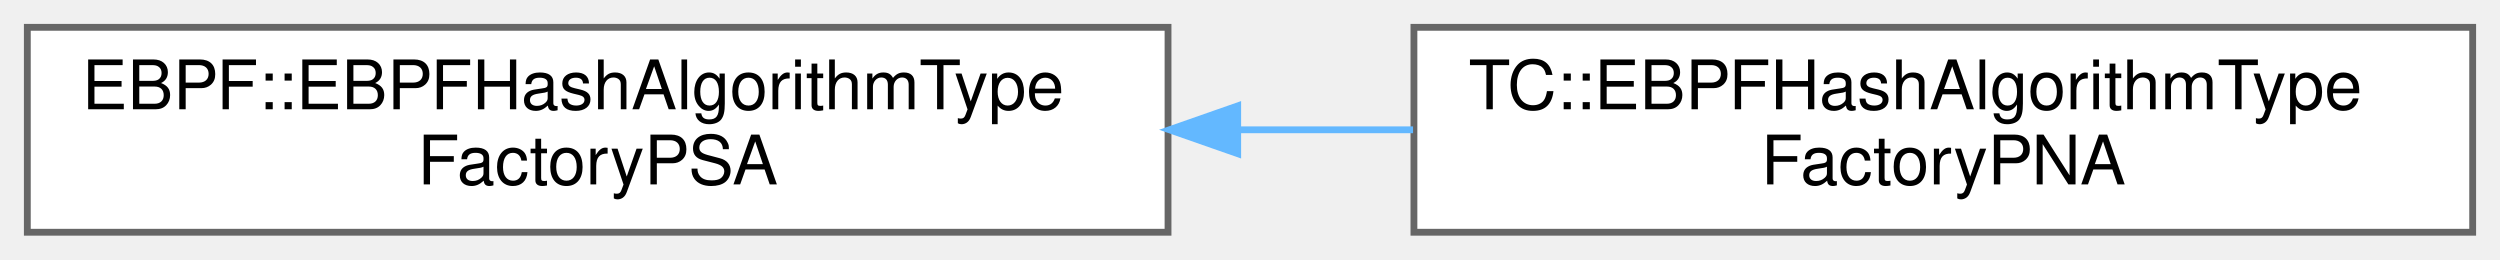
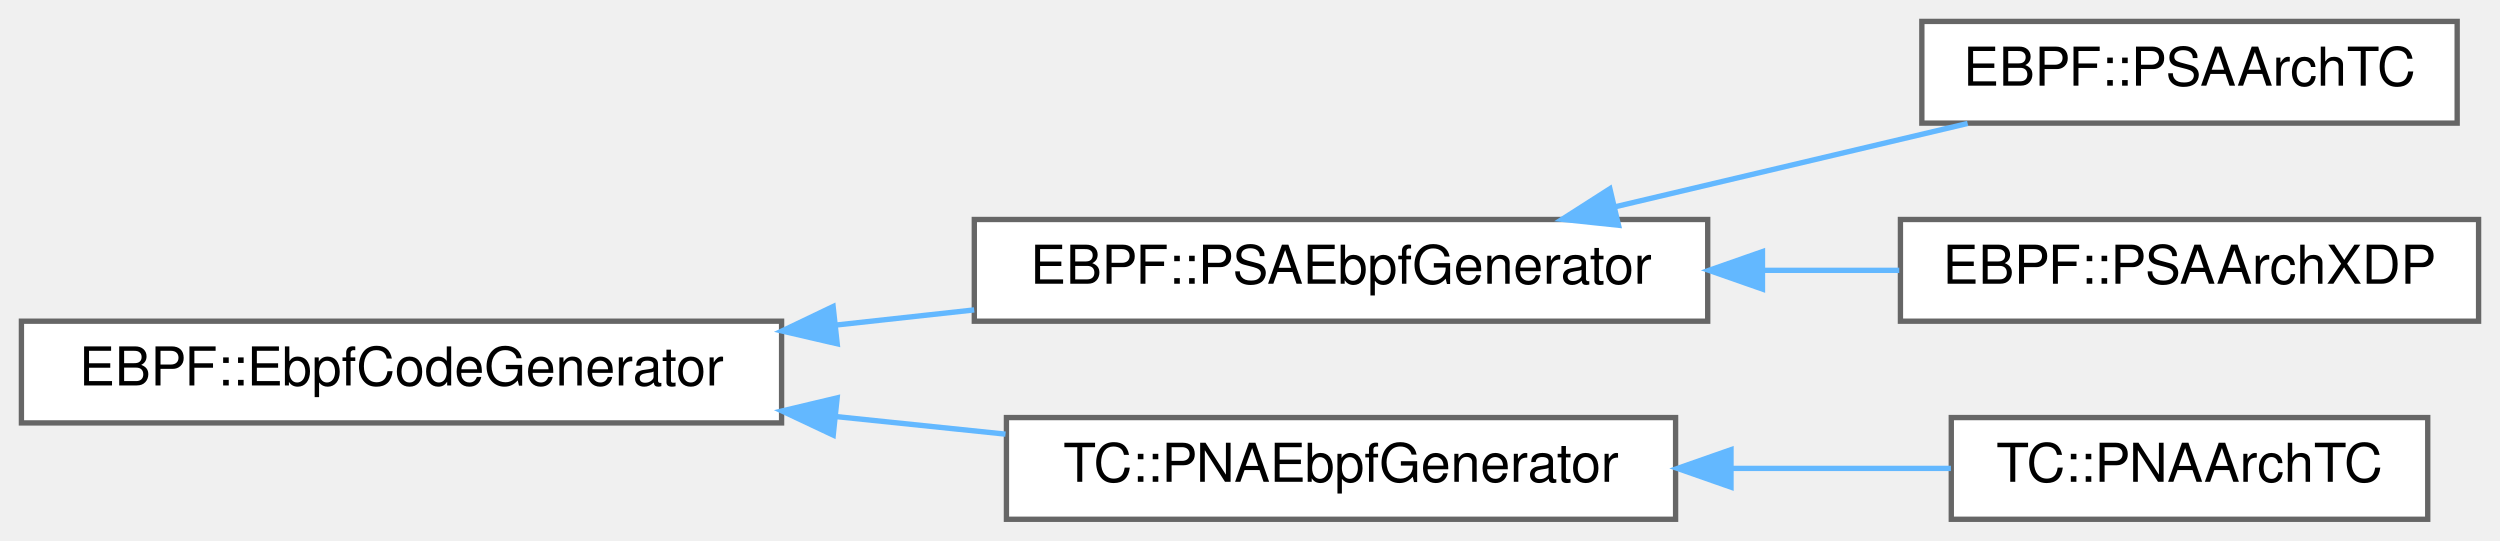
- <svg xmlns="http://www.w3.org/2000/svg" xmlns:xlink="http://www.w3.org/1999/xlink" width="366pt" height="38pt" viewBox="0.00 0.00 366.00 38.00">
-   <g id="graph0" class="graph" transform="scale(1 1) rotate(0) translate(4 34)">
+ <svg xmlns="http://www.w3.org/2000/svg" xmlns:xlink="http://www.w3.org/1999/xlink" width="467pt" height="101pt" viewBox="0.00 0.00 467.00 101.00">
+   <g id="graph0" class="graph" transform="scale(1 1) rotate(0) translate(4 97)">
    <g id="Node000000" class="node">
      <g id="a_Node000000">
-         <a xlink:href="class_e_b_p_f_1_1_e_b_p_f_hash_algorithm_type_factory_p_s_a.html" target="_top" xlink:title=" ">
-           <polygon fill="white" stroke="#666666" points="167,-30 0,-30 0,0 167,0 167,-30" />
-           <text text-anchor="start" x="8" y="-18" font-family="Helvetica,sans-Serif" font-size="10.00">EBPF::EBPFHashAlgorithmType</text>
-           <text text-anchor="middle" x="83.5" y="-7" font-family="Helvetica,sans-Serif" font-size="10.00">FactoryPSA</text>
+         <a xlink:href="class_e_b_p_f_1_1_ebpf_code_generator.html" target="_top" xlink:title=" ">
+           <polygon fill="white" stroke="#666666" points="142,-37 0,-37 0,-18 142,-18 142,-37" />
+           <text text-anchor="middle" x="71" y="-25" font-family="Helvetica,sans-Serif" font-size="10.00">EBPF::EbpfCodeGenerator</text>
        </a>
      </g>
    </g>
    <g id="Node000001" class="node">
      <g id="a_Node000001">
-         <a xlink:href="class_t_c_1_1_e_b_p_f_hash_algorithm_type_factory_p_n_a.html" target="_top" xlink:title=" ">
-           <polygon fill="white" stroke="#666666" points="358,-30 203,-30 203,0 358,0 358,-30" />
-           <text text-anchor="start" x="211" y="-18" font-family="Helvetica,sans-Serif" font-size="10.00">TC::EBPFHashAlgorithmType</text>
-           <text text-anchor="middle" x="280.5" y="-7" font-family="Helvetica,sans-Serif" font-size="10.00">FactoryPNA</text>
+         <a xlink:href="class_e_b_p_f_1_1_p_s_a_ebpf_generator.html" target="_top" xlink:title=" ">
+           <polygon fill="white" stroke="#666666" points="315,-56 178,-56 178,-37 315,-37 315,-56" />
+           <text text-anchor="middle" x="246.5" y="-44" font-family="Helvetica,sans-Serif" font-size="10.00">EBPF::PSAEbpfGenerator</text>
        </a>
      </g>
    </g>
-     <g id="edge19_Node000000_Node000001" class="edge">
-       <g id="a_edge19_Node000000_Node000001">
+     <g id="edge22_Node000000_Node000001" class="edge">
+       <g id="a_edge22_Node000000_Node000001">
        <a xlink:title=" ">
-           <path fill="none" stroke="#63b8ff" d="M177.24,-15C185.82,-15 194.46,-15 202.87,-15" />
-           <polygon fill="#63b8ff" stroke="#63b8ff" points="177.2,-11.5 167.2,-15 177.2,-18.5 177.2,-11.5" />
+           <path fill="none" stroke="#63b8ff" d="M152.15,-36.28C160.79,-37.22 169.51,-38.18 177.98,-39.11" />
+           <polygon fill="#63b8ff" stroke="#63b8ff" points="152.39,-32.78 142.07,-35.17 151.63,-39.74 152.39,-32.78" />
+         </a>
+       </g>
+     </g>
+     <g id="Node000004" class="node">
+       <g id="a_Node000004">
+         <a xlink:href="class_t_c_1_1_p_n_a_ebpf_generator.html" target="_top" xlink:title=" ">
+           <polygon fill="white" stroke="#666666" points="309,-19 184,-19 184,0 309,0 309,-19" />
+           <text text-anchor="middle" x="246.5" y="-7" font-family="Helvetica,sans-Serif" font-size="10.00">TC::PNAEbpfGenerator</text>
+         </a>
+       </g>
+     </g>
+     <g id="edge25_Node000000_Node000004" class="edge">
+       <g id="a_edge25_Node000000_Node000004">
+         <a xlink:title=" ">
+           <path fill="none" stroke="#63b8ff" d="M152.2,-19.18C162.82,-18.08 173.58,-16.96 183.83,-15.9" />
+           <polygon fill="#63b8ff" stroke="#63b8ff" points="151.65,-15.72 142.07,-20.23 152.38,-22.68 151.65,-15.72" />
+         </a>
+       </g>
+     </g>
+     <g id="Node000002" class="node">
+       <g id="a_Node000002">
+         <a xlink:href="class_e_b_p_f_1_1_p_s_a_arch_t_c.html" target="_top" xlink:title=" ">
+           <polygon fill="white" stroke="#666666" points="455,-93 355,-93 355,-74 455,-74 455,-93" />
+           <text text-anchor="middle" x="405" y="-81" font-family="Helvetica,sans-Serif" font-size="10.00">EBPF::PSAArchTC</text>
+         </a>
+       </g>
+     </g>
+     <g id="edge23_Node000001_Node000002" class="edge">
+       <g id="a_edge23_Node000001_Node000002">
+         <a xlink:title=" ">
+           <path fill="none" stroke="#63b8ff" d="M297.65,-58.36C318.95,-63.39 343.45,-69.18 363.56,-73.94" />
+           <polygon fill="#63b8ff" stroke="#63b8ff" points="298.34,-54.92 287.8,-56.03 296.73,-61.74 298.34,-54.92" />
+         </a>
+       </g>
+     </g>
+     <g id="Node000003" class="node">
+       <g id="a_Node000003">
+         <a xlink:href="class_e_b_p_f_1_1_p_s_a_arch_x_d_p.html" target="_top" xlink:title=" ">
+           <polygon fill="white" stroke="#666666" points="459,-56 351,-56 351,-37 459,-37 459,-56" />
+           <text text-anchor="middle" x="405" y="-44" font-family="Helvetica,sans-Serif" font-size="10.00">EBPF::PSAArchXDP</text>
+         </a>
+       </g>
+     </g>
+     <g id="edge24_Node000001_Node000003" class="edge">
+       <g id="a_edge24_Node000001_Node000003">
+         <a xlink:title=" ">
+           <path fill="none" stroke="#63b8ff" d="M325.32,-46.5C333.94,-46.5 342.57,-46.5 350.78,-46.5" />
+           <polygon fill="#63b8ff" stroke="#63b8ff" points="325.23,-43 315.23,-46.5 325.23,-50 325.23,-43" />
+         </a>
+       </g>
+     </g>
+     <g id="Node000005" class="node">
+       <g id="a_Node000005">
+         <a xlink:href="class_t_c_1_1_p_n_a_arch_t_c.html" target="_top" xlink:title=" ">
+           <polygon fill="white" stroke="#666666" points="449.5,-19 360.5,-19 360.5,0 449.5,0 449.5,-19" />
+           <text text-anchor="middle" x="405" y="-7" font-family="Helvetica,sans-Serif" font-size="10.00">TC::PNAArchTC</text>
+         </a>
+       </g>
+     </g>
+     <g id="edge26_Node000004_Node000005" class="edge">
+       <g id="a_edge26_Node000004_Node000005">
+         <a xlink:title=" ">
+           <path fill="none" stroke="#63b8ff" d="M319.46,-9.5C333.45,-9.5 347.71,-9.5 360.43,-9.5" />
+           <polygon fill="#63b8ff" stroke="#63b8ff" points="319.35,-6 309.35,-9.5 319.35,-13 319.35,-6" />
        </a>
      </g>
    </g>
  </g>
</svg>
